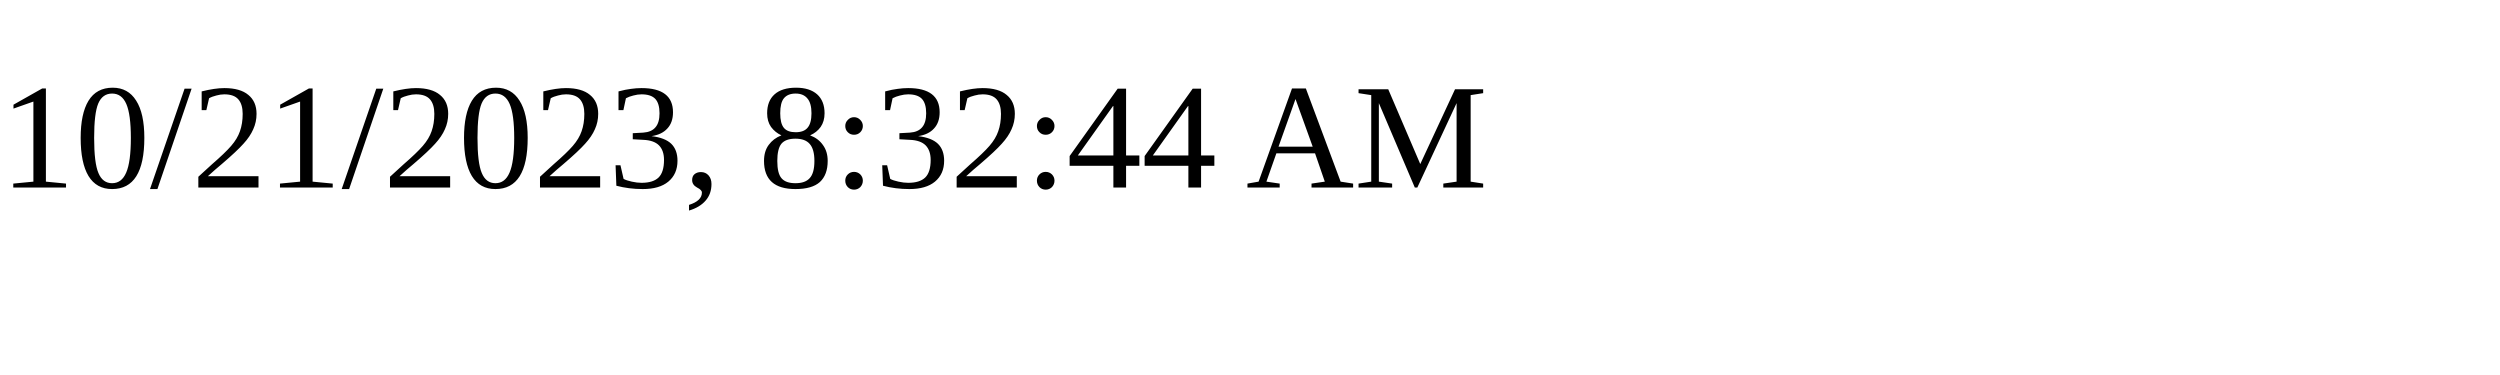
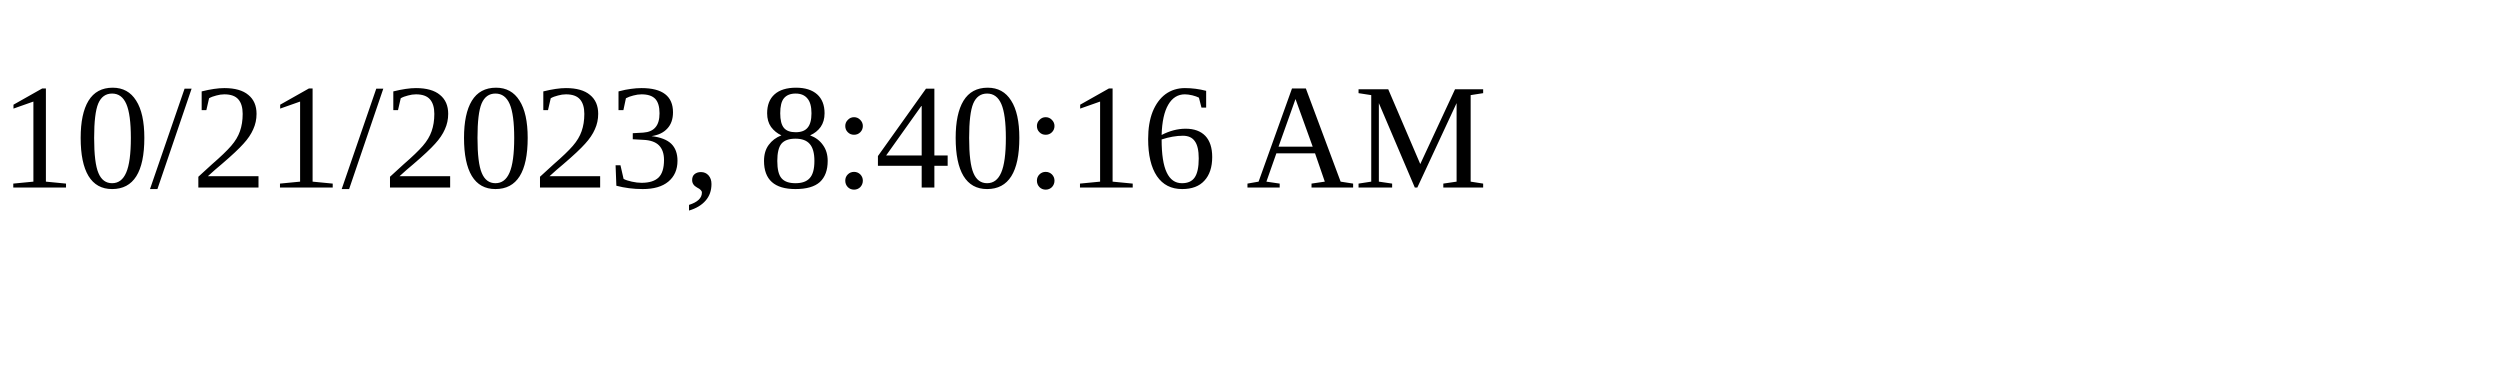
<svg xmlns="http://www.w3.org/2000/svg" height="30" width="200">
-   <text x="0" y="15">10/21/2023, 8:32:44 AM</text>
+   <text x="0" y="15">10/21/2023, 8:40:16 AM</text>
</svg>
